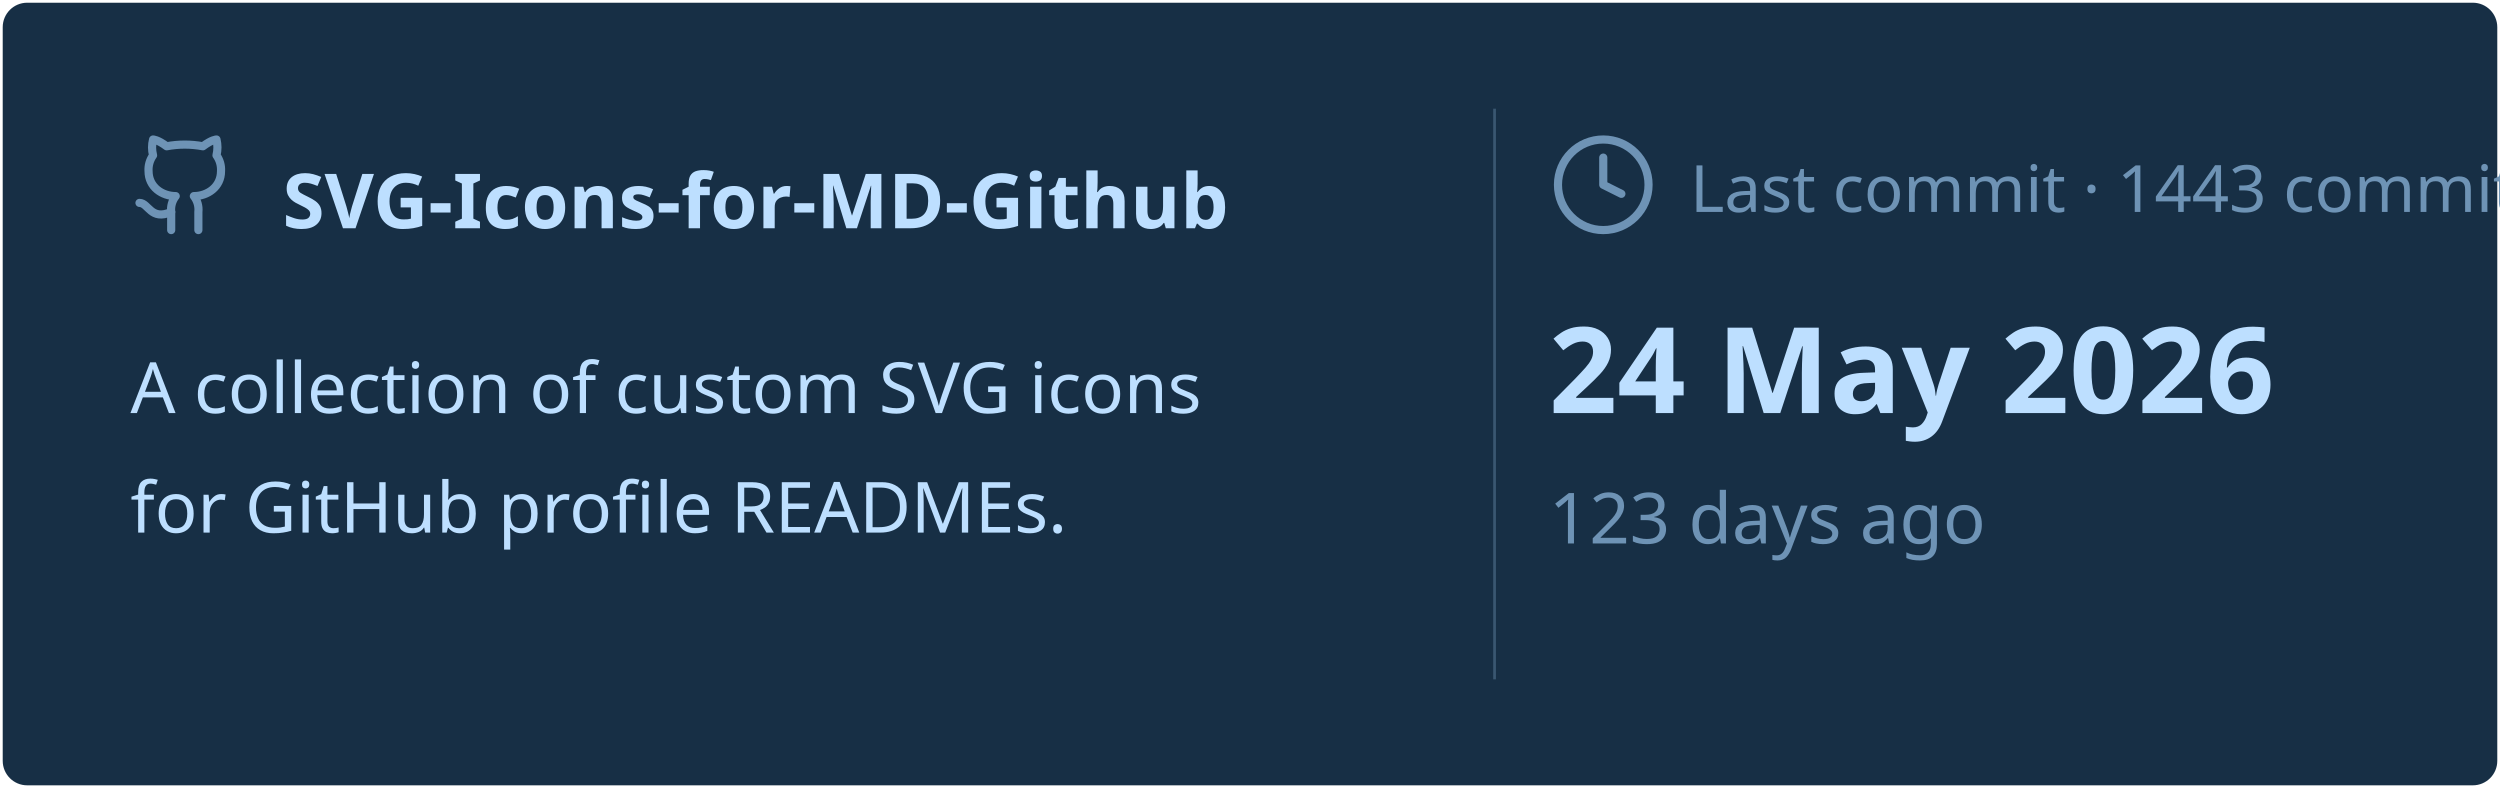
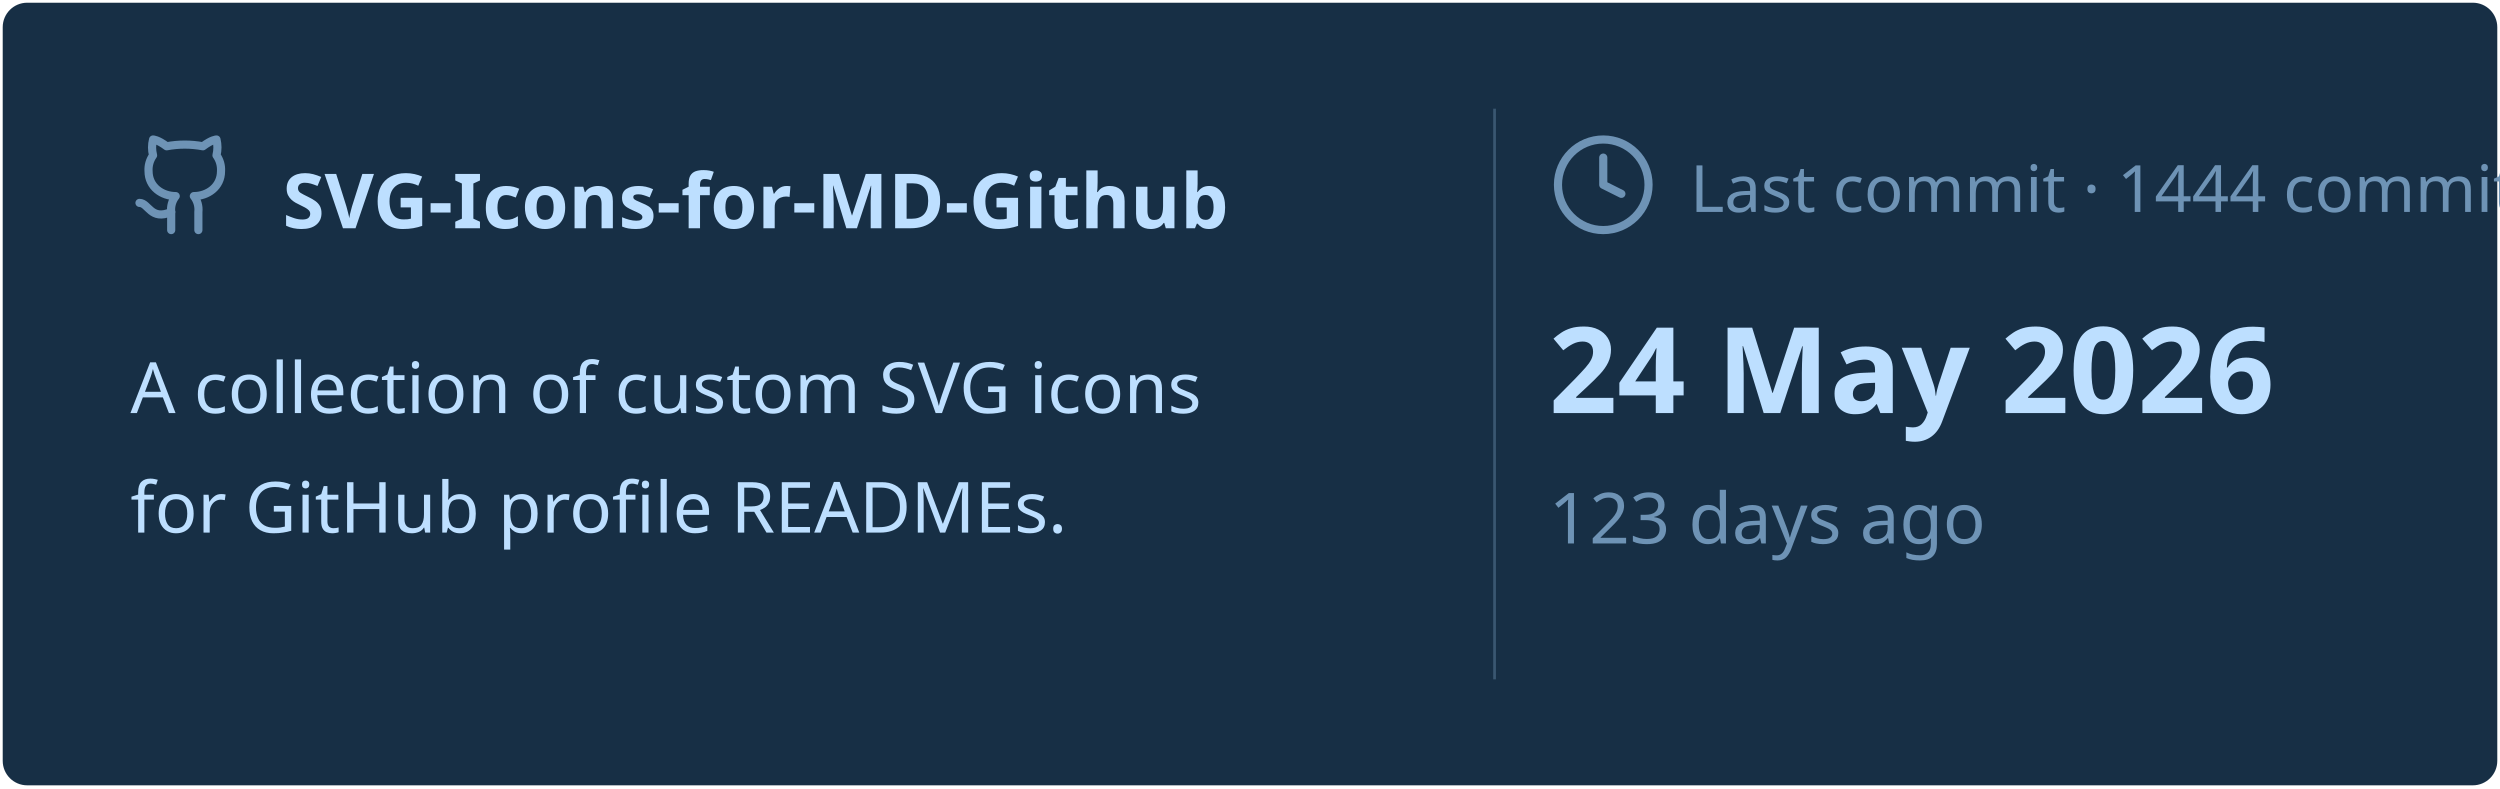
<svg xmlns="http://www.w3.org/2000/svg" viewBox="0 0 460 145" width="460px" height="145px">
  <rect stroke="#000000" stroke-opacity="0" fill="#172F45" rx="4.5" x="0.5" y="0.5" width="459" height="144" />
  <g transform="translate(24, 42)">
    <svg x="0" y="-18" width="20" height="20" viewBox="0 0 24 24" fill="none" stroke="#6E93B5" stroke-width="1.8" stroke-linecap="round" stroke-linejoin="round">
      <path d="M15 22v-4a4.8 4.8 0 0 0-1-3.5c3 0 6-2 6-5.5.08-1.25-.27-2.48-1-3.5.28-1.15.28-2.35 0-3.5 0 0-1 0-3 1.5-2.64-.5-5.36-.5-8 0C6 2 5 2 5 2c-.3 1.15-.3 2.35 0 3.5A5.403 5.403 0 0 0 4 9c0 3.5 3 5.5 6 5.5-.39.49-.68 1.05-.85 1.65-.17.6-.22 1.23-.15 1.85v4" />
      <path d="M9 18c-4.51 2-5-2-7-2" />
    </svg>
    <text x="28" y="0" font-family="&quot;Segoe UI&quot;, Ubuntu, sans-serif" font-size="14" font-weight="700" fill="#BDDFFF">SVG-Icons-for-MD-Github</text>
  </g>
  <text x="24" y="76" font-family="&quot;Segoe UI&quot;, Ubuntu, sans-serif" font-size="13" font-weight="400" fill="#BDDFFF">A collection of custom SVG icons</text>
  <text x="24" y="98" font-family="&quot;Segoe UI&quot;, Ubuntu, sans-serif" font-size="13" font-weight="400" fill="#BDDFFF">for GitHub profile READMEs.</text>
  <line x1="275" y1="20" x2="275" y2="125" stroke="#6E93B5" stroke-width="0.5" stroke-opacity="0.4" />
  <svg x="285" y="24" width="20" height="20" viewBox="0 0 24 24" fill="none" stroke="#6E93B5" stroke-width="1.8" stroke-linecap="round" stroke-linejoin="round">
    <circle cx="12" cy="12" r="10" />
    <polyline points="12 6 12 12 16 14" />
  </svg>
-   <text x="311" y="39" font-family="&quot;Segoe UI&quot;, Ubuntu, sans-serif" font-size="12" font-weight="400" fill="#6E93B5">Last commit · 1443 commits</text>
+   <text x="311" y="39" font-family="&quot;Segoe UI&quot;, Ubuntu, sans-serif" font-size="12" font-weight="400" fill="#6E93B5">Last commit · 1444 commits</text>
  <text x="285" y="76" font-family="&quot;Segoe UI&quot;, Ubuntu, sans-serif" font-size="22" font-weight="700" fill="#BDDFFF">24 May 2026</text>
  <text x="285" y="100" font-family="&quot;Segoe UI&quot;, Ubuntu, sans-serif" font-size="13" font-weight="400" fill="#6E93B5">123 days ago</text>
</svg>
